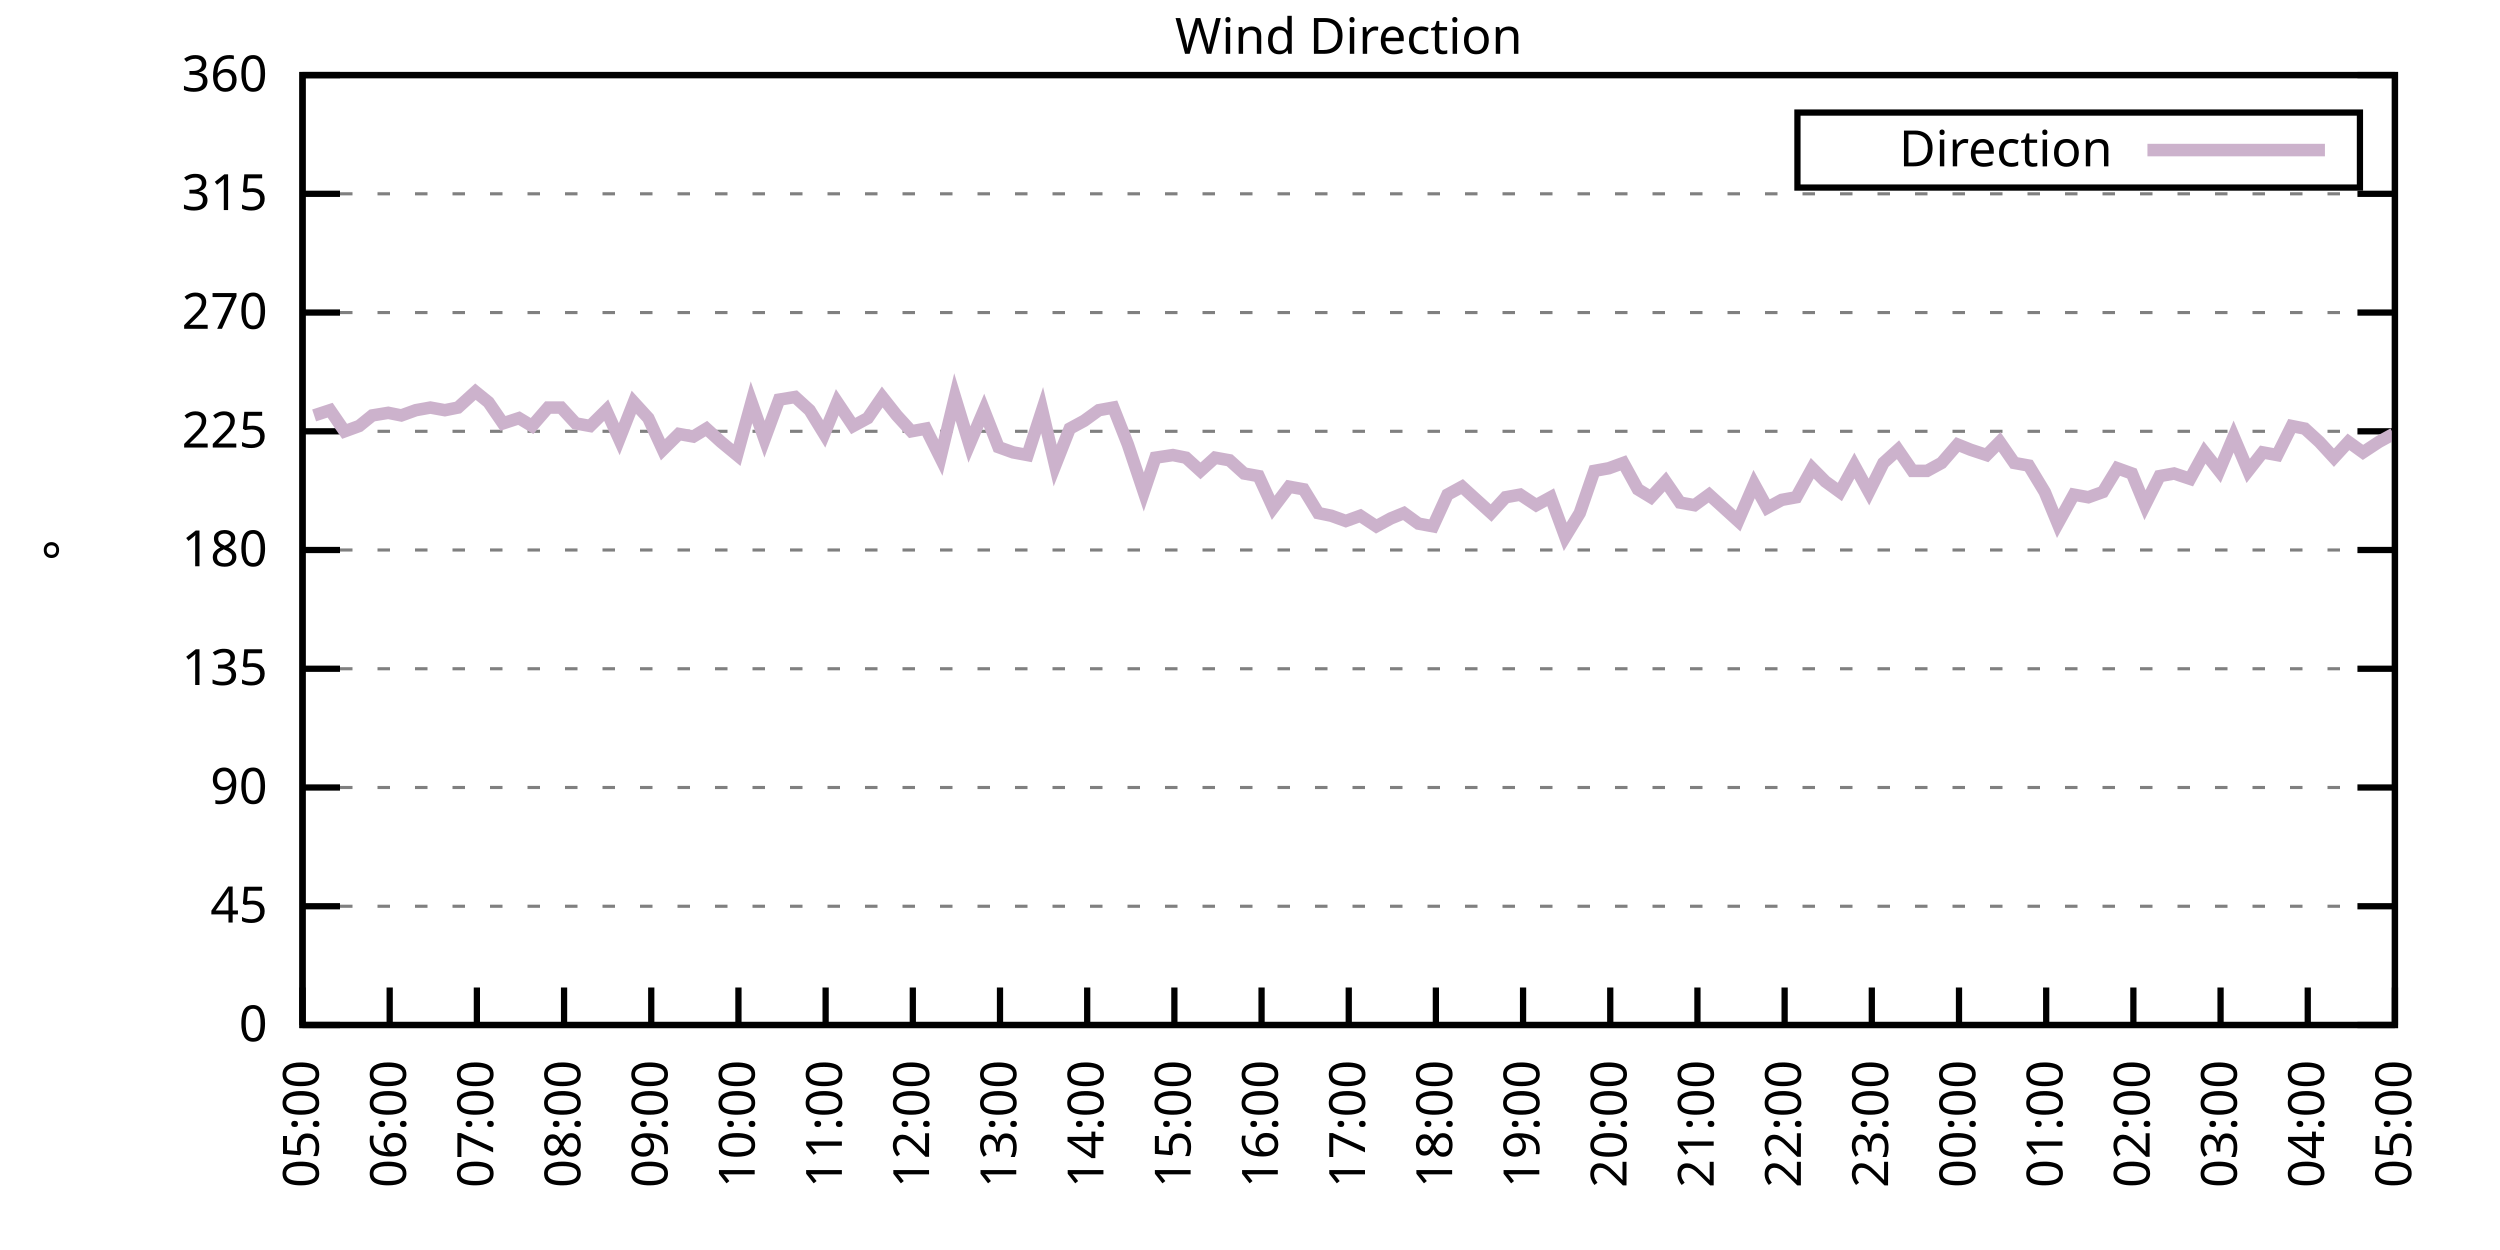
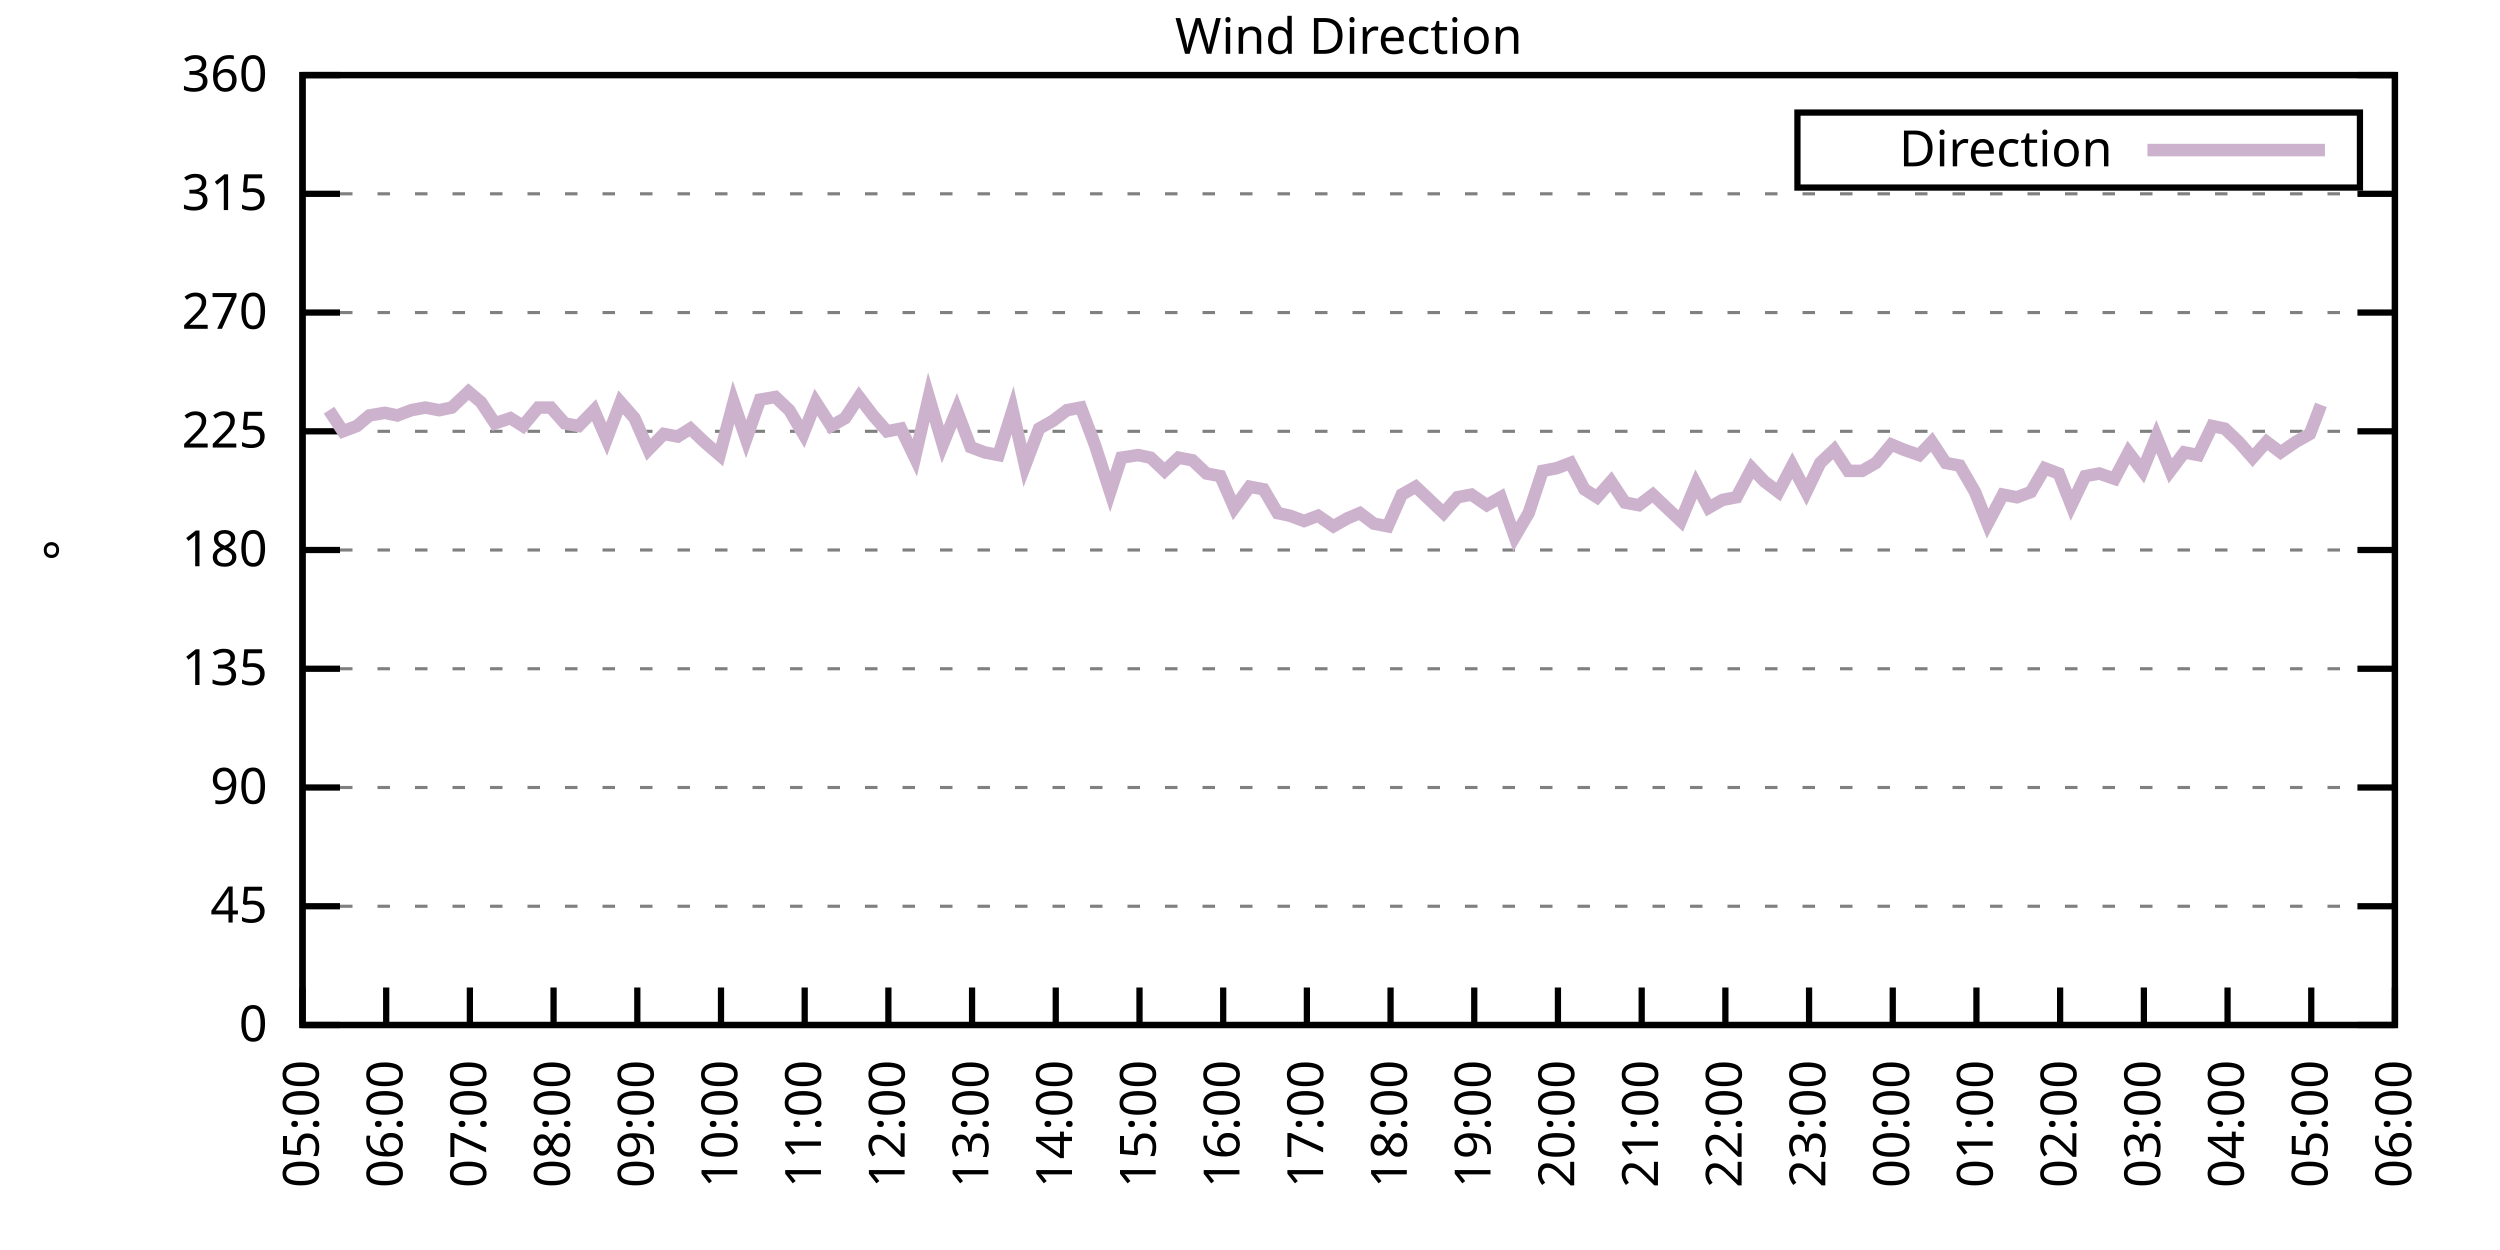
<svg xmlns="http://www.w3.org/2000/svg" xmlns:xlink="http://www.w3.org/1999/xlink" width="400" height="200" viewBox="0 0 400 200">
  <g id="gnuplot_canvas">
    <rect x="0" y="0" width="400" height="200" fill="none" />
    <defs>
      <circle id="gpDot" r="0.5" stroke-width="0.5" stroke="currentColor" />
      <path id="gpPt0" stroke-width="0.333" stroke="currentColor" d="M-1,0 h2 M0,-1 v2" />
      <path id="gpPt1" stroke-width="0.333" stroke="currentColor" d="M-1,-1 L1,1 M1,-1 L-1,1" />
      <path id="gpPt2" stroke-width="0.333" stroke="currentColor" d="M-1,0 L1,0 M0,-1 L0,1 M-1,-1 L1,1 M-1,1 L1,-1" />
      <rect id="gpPt3" stroke-width="0.333" stroke="currentColor" x="-1" y="-1" width="2" height="2" />
      <rect id="gpPt4" stroke-width="0.333" stroke="currentColor" fill="currentColor" x="-1" y="-1" width="2" height="2" />
      <circle id="gpPt5" stroke-width="0.333" stroke="currentColor" cx="0" cy="0" r="1" />
      <use xlink:href="#gpPt5" id="gpPt6" fill="currentColor" stroke="none" />
      <path id="gpPt7" stroke-width="0.333" stroke="currentColor" d="M0,-1.33 L-1.33,0.67 L1.33,0.67 z" />
      <use xlink:href="#gpPt7" id="gpPt8" fill="currentColor" stroke="none" />
      <use xlink:href="#gpPt7" id="gpPt9" stroke="currentColor" transform="rotate(180)" />
      <use xlink:href="#gpPt9" id="gpPt10" fill="currentColor" stroke="none" />
      <use xlink:href="#gpPt3" id="gpPt11" stroke="currentColor" transform="rotate(45)" />
      <use xlink:href="#gpPt11" id="gpPt12" fill="currentColor" stroke="none" />
      <path id="gpPt13" stroke-width="0.333" stroke="currentColor" d="M0,1.330 L1.265,0.411 L0.782,-1.067 L-0.782,-1.076 L-1.265,0.411 z" />
      <use xlink:href="#gpPt13" id="gpPt14" fill="currentColor" stroke="none" />
      <filter id="textbox" filterUnits="objectBoundingBox" x="0" y="0" height="1" width="1">
        <feFlood flood-color="white" flood-opacity="1" result="bgnd" />
        <feComposite in="SourceGraphic" in2="bgnd" operator="atop" />
      </filter>
      <filter id="greybox" filterUnits="objectBoundingBox" x="0" y="0" height="1" width="1">
        <feFlood flood-color="lightgrey" flood-opacity="1" result="grey" />
        <feComposite in="SourceGraphic" in2="grey" operator="atop" />
      </filter>
    </defs>
    <g fill="none" color="white" stroke="currentColor" stroke-width="1.00" stroke-linecap="butt" stroke-linejoin="miter">
</g>
    <g fill="none" color="black" stroke="currentColor" stroke-width="1.00" stroke-linecap="butt" stroke-linejoin="miter">
      <g stroke="none" shape-rendering="crispEdges">
        <polygon fill="rgb(255, 255, 255)" points="48.40,164.00 383.18,164.00 383.18,12.02 48.40,12.02 " />
      </g>
    </g>
    <g fill="none" color="black" stroke="currentColor" stroke-width="1.00" stroke-linecap="butt" stroke-linejoin="miter">
</g>
    <g fill="none" color="black" stroke="black" stroke-width="0.50" stroke-linecap="butt" stroke-linejoin="miter">
</g>
    <g fill="none" color="gray" stroke="currentColor" stroke-width="0.50" stroke-linecap="butt" stroke-linejoin="miter">
      <path stroke="gray" stroke-dasharray="2,4" class="gridline" d="M48.40,164.00 L383.19,164.00  " />
    </g>
    <g fill="none" color="gray" stroke="gray" stroke-width="1.00" stroke-linecap="butt" stroke-linejoin="miter">
</g>
    <g fill="none" color="black" stroke="currentColor" stroke-width="1.00" stroke-linecap="butt" stroke-linejoin="miter">
      <path stroke="black" d="M48.40,164.00 L54.40,164.00 M383.19,164.00 L377.19,164.00  " />
      <g transform="translate(42.80,166.60)" stroke="none" fill="black" font-family="Sans" font-size="8.00" text-anchor="end">
        <text>
          <tspan font-family="Sans"> 0</tspan>
        </text>
      </g>
    </g>
    <g fill="none" color="black" stroke="currentColor" stroke-width="1.00" stroke-linecap="butt" stroke-linejoin="miter">
</g>
    <g fill="none" color="black" stroke="black" stroke-width="0.50" stroke-linecap="butt" stroke-linejoin="miter">
</g>
    <g fill="none" color="gray" stroke="currentColor" stroke-width="0.50" stroke-linecap="butt" stroke-linejoin="miter">
      <path stroke="gray" stroke-dasharray="2,4" class="gridline" d="M48.40,145.00 L383.19,145.00  " />
    </g>
    <g fill="none" color="gray" stroke="gray" stroke-width="1.00" stroke-linecap="butt" stroke-linejoin="miter">
</g>
    <g fill="none" color="black" stroke="currentColor" stroke-width="1.00" stroke-linecap="butt" stroke-linejoin="miter">
      <path stroke="black" d="M48.40,145.00 L54.40,145.00 M383.19,145.00 L377.19,145.00  " />
      <g transform="translate(42.80,147.60)" stroke="none" fill="black" font-family="Sans" font-size="8.00" text-anchor="end">
        <text>
          <tspan font-family="Sans"> 45</tspan>
        </text>
      </g>
    </g>
    <g fill="none" color="black" stroke="currentColor" stroke-width="1.00" stroke-linecap="butt" stroke-linejoin="miter">
</g>
    <g fill="none" color="black" stroke="black" stroke-width="0.50" stroke-linecap="butt" stroke-linejoin="miter">
</g>
    <g fill="none" color="gray" stroke="currentColor" stroke-width="0.50" stroke-linecap="butt" stroke-linejoin="miter">
      <path stroke="gray" stroke-dasharray="2,4" class="gridline" d="M48.40,126.00 L383.19,126.00  " />
    </g>
    <g fill="none" color="gray" stroke="gray" stroke-width="1.00" stroke-linecap="butt" stroke-linejoin="miter">
</g>
    <g fill="none" color="black" stroke="currentColor" stroke-width="1.00" stroke-linecap="butt" stroke-linejoin="miter">
      <path stroke="black" d="M48.40,126.00 L54.40,126.00 M383.19,126.00 L377.19,126.00  " />
      <g transform="translate(42.80,128.60)" stroke="none" fill="black" font-family="Sans" font-size="8.00" text-anchor="end">
        <text>
          <tspan font-family="Sans"> 90</tspan>
        </text>
      </g>
    </g>
    <g fill="none" color="black" stroke="currentColor" stroke-width="1.00" stroke-linecap="butt" stroke-linejoin="miter">
</g>
    <g fill="none" color="black" stroke="black" stroke-width="0.50" stroke-linecap="butt" stroke-linejoin="miter">
</g>
    <g fill="none" color="gray" stroke="currentColor" stroke-width="0.50" stroke-linecap="butt" stroke-linejoin="miter">
      <path stroke="gray" stroke-dasharray="2,4" class="gridline" d="M48.40,107.00 L383.19,107.00  " />
    </g>
    <g fill="none" color="gray" stroke="gray" stroke-width="1.00" stroke-linecap="butt" stroke-linejoin="miter">
</g>
    <g fill="none" color="black" stroke="currentColor" stroke-width="1.00" stroke-linecap="butt" stroke-linejoin="miter">
      <path stroke="black" d="M48.40,107.00 L54.40,107.00 M383.19,107.00 L377.19,107.00  " />
      <g transform="translate(42.80,109.60)" stroke="none" fill="black" font-family="Sans" font-size="8.00" text-anchor="end">
        <text>
          <tspan font-family="Sans"> 135</tspan>
        </text>
      </g>
    </g>
    <g fill="none" color="black" stroke="currentColor" stroke-width="1.00" stroke-linecap="butt" stroke-linejoin="miter">
</g>
    <g fill="none" color="black" stroke="black" stroke-width="0.50" stroke-linecap="butt" stroke-linejoin="miter">
</g>
    <g fill="none" color="gray" stroke="currentColor" stroke-width="0.50" stroke-linecap="butt" stroke-linejoin="miter">
      <path stroke="gray" stroke-dasharray="2,4" class="gridline" d="M48.40,88.00 L383.19,88.00  " />
    </g>
    <g fill="none" color="gray" stroke="gray" stroke-width="1.00" stroke-linecap="butt" stroke-linejoin="miter">
</g>
    <g fill="none" color="black" stroke="currentColor" stroke-width="1.00" stroke-linecap="butt" stroke-linejoin="miter">
      <path stroke="black" d="M48.40,88.00 L54.40,88.00 M383.19,88.00 L377.19,88.00  " />
      <g transform="translate(42.80,90.60)" stroke="none" fill="black" font-family="Sans" font-size="8.00" text-anchor="end">
        <text>
          <tspan font-family="Sans"> 180</tspan>
        </text>
      </g>
    </g>
    <g fill="none" color="black" stroke="currentColor" stroke-width="1.00" stroke-linecap="butt" stroke-linejoin="miter">
</g>
    <g fill="none" color="black" stroke="black" stroke-width="0.50" stroke-linecap="butt" stroke-linejoin="miter">
</g>
    <g fill="none" color="gray" stroke="currentColor" stroke-width="0.50" stroke-linecap="butt" stroke-linejoin="miter">
      <path stroke="gray" stroke-dasharray="2,4" class="gridline" d="M48.40,69.01 L383.19,69.01  " />
    </g>
    <g fill="none" color="gray" stroke="gray" stroke-width="1.00" stroke-linecap="butt" stroke-linejoin="miter">
</g>
    <g fill="none" color="black" stroke="currentColor" stroke-width="1.00" stroke-linecap="butt" stroke-linejoin="miter">
      <path stroke="black" d="M48.40,69.01 L54.40,69.01 M383.19,69.01 L377.19,69.01  " />
      <g transform="translate(42.80,71.61)" stroke="none" fill="black" font-family="Sans" font-size="8.00" text-anchor="end">
        <text>
          <tspan font-family="Sans"> 225</tspan>
        </text>
      </g>
    </g>
    <g fill="none" color="black" stroke="currentColor" stroke-width="1.00" stroke-linecap="butt" stroke-linejoin="miter">
</g>
    <g fill="none" color="black" stroke="black" stroke-width="0.50" stroke-linecap="butt" stroke-linejoin="miter">
</g>
    <g fill="none" color="gray" stroke="currentColor" stroke-width="0.50" stroke-linecap="butt" stroke-linejoin="miter">
      <path stroke="gray" stroke-dasharray="2,4" class="gridline" d="M48.40,50.01 L383.19,50.01  " />
    </g>
    <g fill="none" color="gray" stroke="gray" stroke-width="1.00" stroke-linecap="butt" stroke-linejoin="miter">
</g>
    <g fill="none" color="black" stroke="currentColor" stroke-width="1.00" stroke-linecap="butt" stroke-linejoin="miter">
      <path stroke="black" d="M48.40,50.01 L54.40,50.01 M383.19,50.01 L377.19,50.01  " />
      <g transform="translate(42.80,52.61)" stroke="none" fill="black" font-family="Sans" font-size="8.00" text-anchor="end">
        <text>
          <tspan font-family="Sans"> 270</tspan>
        </text>
      </g>
    </g>
    <g fill="none" color="black" stroke="currentColor" stroke-width="1.00" stroke-linecap="butt" stroke-linejoin="miter">
</g>
    <g fill="none" color="black" stroke="black" stroke-width="0.50" stroke-linecap="butt" stroke-linejoin="miter">
</g>
    <g fill="none" color="gray" stroke="currentColor" stroke-width="0.50" stroke-linecap="butt" stroke-linejoin="miter">
      <path stroke="gray" stroke-dasharray="2,4" class="gridline" d="M48.40,31.01 L383.19,31.01  " />
    </g>
    <g fill="none" color="gray" stroke="gray" stroke-width="1.00" stroke-linecap="butt" stroke-linejoin="miter">
</g>
    <g fill="none" color="black" stroke="currentColor" stroke-width="1.00" stroke-linecap="butt" stroke-linejoin="miter">
      <path stroke="black" d="M48.40,31.01 L54.40,31.01 M383.19,31.01 L377.19,31.01  " />
      <g transform="translate(42.80,33.61)" stroke="none" fill="black" font-family="Sans" font-size="8.00" text-anchor="end">
        <text>
          <tspan font-family="Sans"> 315</tspan>
        </text>
      </g>
    </g>
    <g fill="none" color="black" stroke="currentColor" stroke-width="1.00" stroke-linecap="butt" stroke-linejoin="miter">
</g>
    <g fill="none" color="black" stroke="black" stroke-width="0.50" stroke-linecap="butt" stroke-linejoin="miter">
</g>
    <g fill="none" color="gray" stroke="currentColor" stroke-width="0.50" stroke-linecap="butt" stroke-linejoin="miter">
      <path stroke="gray" stroke-dasharray="2,4" class="gridline" d="M48.40,12.01 L383.19,12.01  " />
    </g>
    <g fill="none" color="gray" stroke="gray" stroke-width="1.00" stroke-linecap="butt" stroke-linejoin="miter">
</g>
    <g fill="none" color="black" stroke="currentColor" stroke-width="1.00" stroke-linecap="butt" stroke-linejoin="miter">
      <path stroke="black" d="M48.40,12.01 L54.40,12.01 M383.19,12.01 L377.19,12.01  " />
      <g transform="translate(42.80,14.61)" stroke="none" fill="black" font-family="Sans" font-size="8.00" text-anchor="end">
        <text>
          <tspan font-family="Sans"> 360</tspan>
        </text>
      </g>
    </g>
    <g fill="none" color="black" stroke="currentColor" stroke-width="1.00" stroke-linecap="butt" stroke-linejoin="miter">
      <path stroke="black" d="M48.40,164.00 L48.40,158.00  " />
      <g transform="translate(51.00,169.60) rotate(270.00)" stroke="none" fill="black" font-family="Sans" font-size="8.00" text-anchor="end">
        <text>
          <tspan font-family="Sans">05:00</tspan>
        </text>
      </g>
    </g>
    <g fill="none" color="black" stroke="currentColor" stroke-width="1.00" stroke-linecap="butt" stroke-linejoin="miter">
-       <path stroke="black" d="M62.35,164.00 L62.35,158.00  " />
-       <g transform="translate(64.95,169.60) rotate(270.00)" stroke="none" fill="black" font-family="Sans" font-size="8.00" text-anchor="end">
+       <path stroke="black" d="M61.79,164.00 L61.79,158.00  " />
+       <g transform="translate(64.39,169.60) rotate(270.00)" stroke="none" fill="black" font-family="Sans" font-size="8.00" text-anchor="end">
        <text>
          <tspan font-family="Sans">06:00</tspan>
        </text>
      </g>
    </g>
    <g fill="none" color="black" stroke="currentColor" stroke-width="1.00" stroke-linecap="butt" stroke-linejoin="miter">
-       <path stroke="black" d="M76.30,164.00 L76.30,158.00  " />
-       <g transform="translate(78.90,169.60) rotate(270.00)" stroke="none" fill="black" font-family="Sans" font-size="8.00" text-anchor="end">
+       <path stroke="black" d="M75.18,164.00 L75.18,158.00  " />
+       <g transform="translate(77.78,169.60) rotate(270.00)" stroke="none" fill="black" font-family="Sans" font-size="8.00" text-anchor="end">
        <text>
          <tspan font-family="Sans">07:00</tspan>
        </text>
      </g>
    </g>
    <g fill="none" color="black" stroke="currentColor" stroke-width="1.00" stroke-linecap="butt" stroke-linejoin="miter">
-       <path stroke="black" d="M90.25,164.00 L90.25,158.00  " />
-       <g transform="translate(92.85,169.60) rotate(270.00)" stroke="none" fill="black" font-family="Sans" font-size="8.00" text-anchor="end">
+       <path stroke="black" d="M88.57,164.00 L88.57,158.00  " />
+       <g transform="translate(91.17,169.60) rotate(270.00)" stroke="none" fill="black" font-family="Sans" font-size="8.00" text-anchor="end">
        <text>
          <tspan font-family="Sans">08:00</tspan>
        </text>
      </g>
    </g>
    <g fill="none" color="black" stroke="currentColor" stroke-width="1.00" stroke-linecap="butt" stroke-linejoin="miter">
-       <path stroke="black" d="M104.20,164.00 L104.20,158.00  " />
-       <g transform="translate(106.80,169.60) rotate(270.00)" stroke="none" fill="black" font-family="Sans" font-size="8.00" text-anchor="end">
+       <path stroke="black" d="M101.97,164.00 L101.97,158.00  " />
+       <g transform="translate(104.57,169.60) rotate(270.00)" stroke="none" fill="black" font-family="Sans" font-size="8.00" text-anchor="end">
        <text>
          <tspan font-family="Sans">09:00</tspan>
        </text>
      </g>
    </g>
    <g fill="none" color="black" stroke="currentColor" stroke-width="1.00" stroke-linecap="butt" stroke-linejoin="miter">
-       <path stroke="black" d="M118.15,164.00 L118.15,158.00  " />
-       <g transform="translate(120.75,169.60) rotate(270.00)" stroke="none" fill="black" font-family="Sans" font-size="8.00" text-anchor="end">
+       <path stroke="black" d="M115.36,164.00 L115.36,158.00  " />
+       <g transform="translate(117.96,169.60) rotate(270.00)" stroke="none" fill="black" font-family="Sans" font-size="8.00" text-anchor="end">
        <text>
          <tspan font-family="Sans">10:00</tspan>
        </text>
      </g>
    </g>
    <g fill="none" color="black" stroke="currentColor" stroke-width="1.00" stroke-linecap="butt" stroke-linejoin="miter">
-       <path stroke="black" d="M132.10,164.00 L132.10,158.00  " />
-       <g transform="translate(134.70,169.60) rotate(270.00)" stroke="none" fill="black" font-family="Sans" font-size="8.00" text-anchor="end">
+       <path stroke="black" d="M128.75,164.00 L128.75,158.00  " />
+       <g transform="translate(131.35,169.60) rotate(270.00)" stroke="none" fill="black" font-family="Sans" font-size="8.00" text-anchor="end">
        <text>
          <tspan font-family="Sans">11:00</tspan>
        </text>
      </g>
    </g>
    <g fill="none" color="black" stroke="currentColor" stroke-width="1.00" stroke-linecap="butt" stroke-linejoin="miter">
-       <path stroke="black" d="M146.05,164.00 L146.05,158.00  " />
-       <g transform="translate(148.65,169.60) rotate(270.00)" stroke="none" fill="black" font-family="Sans" font-size="8.00" text-anchor="end">
+       <path stroke="black" d="M142.14,164.00 L142.14,158.00  " />
+       <g transform="translate(144.74,169.60) rotate(270.00)" stroke="none" fill="black" font-family="Sans" font-size="8.00" text-anchor="end">
        <text>
          <tspan font-family="Sans">12:00</tspan>
        </text>
      </g>
    </g>
    <g fill="none" color="black" stroke="currentColor" stroke-width="1.00" stroke-linecap="butt" stroke-linejoin="miter">
-       <path stroke="black" d="M160.00,164.00 L160.00,158.00  " />
-       <g transform="translate(162.60,169.60) rotate(270.00)" stroke="none" fill="black" font-family="Sans" font-size="8.00" text-anchor="end">
+       <path stroke="black" d="M155.53,164.00 L155.53,158.00  " />
+       <g transform="translate(158.13,169.60) rotate(270.00)" stroke="none" fill="black" font-family="Sans" font-size="8.00" text-anchor="end">
        <text>
          <tspan font-family="Sans">13:00</tspan>
        </text>
      </g>
    </g>
    <g fill="none" color="black" stroke="currentColor" stroke-width="1.00" stroke-linecap="butt" stroke-linejoin="miter">
-       <path stroke="black" d="M173.95,164.00 L173.95,158.00  " />
-       <g transform="translate(176.55,169.60) rotate(270.00)" stroke="none" fill="black" font-family="Sans" font-size="8.00" text-anchor="end">
+       <path stroke="black" d="M168.92,164.00 L168.92,158.00  " />
+       <g transform="translate(171.52,169.60) rotate(270.00)" stroke="none" fill="black" font-family="Sans" font-size="8.00" text-anchor="end">
        <text>
          <tspan font-family="Sans">14:00</tspan>
        </text>
      </g>
    </g>
    <g fill="none" color="black" stroke="currentColor" stroke-width="1.00" stroke-linecap="butt" stroke-linejoin="miter">
-       <path stroke="black" d="M187.90,164.00 L187.90,158.00  " />
-       <g transform="translate(190.50,169.60) rotate(270.00)" stroke="none" fill="black" font-family="Sans" font-size="8.00" text-anchor="end">
+       <path stroke="black" d="M182.32,164.00 L182.32,158.00  " />
+       <g transform="translate(184.92,169.60) rotate(270.00)" stroke="none" fill="black" font-family="Sans" font-size="8.00" text-anchor="end">
        <text>
          <tspan font-family="Sans">15:00</tspan>
        </text>
      </g>
    </g>
    <g fill="none" color="black" stroke="currentColor" stroke-width="1.00" stroke-linecap="butt" stroke-linejoin="miter">
-       <path stroke="black" d="M201.85,164.00 L201.85,158.00  " />
-       <g transform="translate(204.45,169.60) rotate(270.00)" stroke="none" fill="black" font-family="Sans" font-size="8.00" text-anchor="end">
+       <path stroke="black" d="M195.71,164.00 L195.71,158.00  " />
+       <g transform="translate(198.31,169.60) rotate(270.00)" stroke="none" fill="black" font-family="Sans" font-size="8.00" text-anchor="end">
        <text>
          <tspan font-family="Sans">16:00</tspan>
        </text>
      </g>
    </g>
    <g fill="none" color="black" stroke="currentColor" stroke-width="1.00" stroke-linecap="butt" stroke-linejoin="miter">
-       <path stroke="black" d="M215.80,164.00 L215.80,158.00  " />
-       <g transform="translate(218.40,169.60) rotate(270.00)" stroke="none" fill="black" font-family="Sans" font-size="8.00" text-anchor="end">
+       <path stroke="black" d="M209.10,164.00 L209.10,158.00  " />
+       <g transform="translate(211.70,169.60) rotate(270.00)" stroke="none" fill="black" font-family="Sans" font-size="8.00" text-anchor="end">
        <text>
          <tspan font-family="Sans">17:00</tspan>
        </text>
      </g>
    </g>
    <g fill="none" color="black" stroke="currentColor" stroke-width="1.00" stroke-linecap="butt" stroke-linejoin="miter">
-       <path stroke="black" d="M229.74,164.00 L229.74,158.00  " />
-       <g transform="translate(232.34,169.60) rotate(270.00)" stroke="none" fill="black" font-family="Sans" font-size="8.00" text-anchor="end">
+       <path stroke="black" d="M222.49,164.00 L222.49,158.00  " />
+       <g transform="translate(225.09,169.60) rotate(270.00)" stroke="none" fill="black" font-family="Sans" font-size="8.00" text-anchor="end">
        <text>
          <tspan font-family="Sans">18:00</tspan>
        </text>
      </g>
    </g>
    <g fill="none" color="black" stroke="currentColor" stroke-width="1.00" stroke-linecap="butt" stroke-linejoin="miter">
-       <path stroke="black" d="M243.69,164.00 L243.69,158.00  " />
-       <g transform="translate(246.29,169.60) rotate(270.00)" stroke="none" fill="black" font-family="Sans" font-size="8.00" text-anchor="end">
+       <path stroke="black" d="M235.88,164.00 L235.88,158.00  " />
+       <g transform="translate(238.48,169.60) rotate(270.00)" stroke="none" fill="black" font-family="Sans" font-size="8.00" text-anchor="end">
        <text>
          <tspan font-family="Sans">19:00</tspan>
        </text>
      </g>
    </g>
    <g fill="none" color="black" stroke="currentColor" stroke-width="1.00" stroke-linecap="butt" stroke-linejoin="miter">
-       <path stroke="black" d="M257.64,164.00 L257.64,158.00  " />
-       <g transform="translate(260.24,169.60) rotate(270.00)" stroke="none" fill="black" font-family="Sans" font-size="8.00" text-anchor="end">
+       <path stroke="black" d="M249.27,164.00 L249.27,158.00  " />
+       <g transform="translate(251.87,169.60) rotate(270.00)" stroke="none" fill="black" font-family="Sans" font-size="8.00" text-anchor="end">
        <text>
          <tspan font-family="Sans">20:00</tspan>
        </text>
      </g>
    </g>
    <g fill="none" color="black" stroke="currentColor" stroke-width="1.00" stroke-linecap="butt" stroke-linejoin="miter">
-       <path stroke="black" d="M271.59,164.00 L271.59,158.00  " />
-       <g transform="translate(274.19,169.60) rotate(270.00)" stroke="none" fill="black" font-family="Sans" font-size="8.00" text-anchor="end">
+       <path stroke="black" d="M262.67,164.00 L262.67,158.00  " />
+       <g transform="translate(265.27,169.60) rotate(270.00)" stroke="none" fill="black" font-family="Sans" font-size="8.00" text-anchor="end">
        <text>
          <tspan font-family="Sans">21:00</tspan>
        </text>
      </g>
    </g>
    <g fill="none" color="black" stroke="currentColor" stroke-width="1.00" stroke-linecap="butt" stroke-linejoin="miter">
-       <path stroke="black" d="M285.54,164.00 L285.54,158.00  " />
-       <g transform="translate(288.14,169.60) rotate(270.00)" stroke="none" fill="black" font-family="Sans" font-size="8.00" text-anchor="end">
+       <path stroke="black" d="M276.06,164.00 L276.06,158.00  " />
+       <g transform="translate(278.66,169.60) rotate(270.00)" stroke="none" fill="black" font-family="Sans" font-size="8.00" text-anchor="end">
        <text>
          <tspan font-family="Sans">22:00</tspan>
        </text>
      </g>
    </g>
    <g fill="none" color="black" stroke="currentColor" stroke-width="1.00" stroke-linecap="butt" stroke-linejoin="miter">
-       <path stroke="black" d="M299.49,164.00 L299.49,158.00  " />
-       <g transform="translate(302.09,169.60) rotate(270.00)" stroke="none" fill="black" font-family="Sans" font-size="8.00" text-anchor="end">
+       <path stroke="black" d="M289.45,164.00 L289.45,158.00  " />
+       <g transform="translate(292.05,169.60) rotate(270.00)" stroke="none" fill="black" font-family="Sans" font-size="8.00" text-anchor="end">
        <text>
          <tspan font-family="Sans">23:00</tspan>
        </text>
      </g>
    </g>
    <g fill="none" color="black" stroke="currentColor" stroke-width="1.00" stroke-linecap="butt" stroke-linejoin="miter">
-       <path stroke="black" d="M313.44,164.00 L313.44,158.00  " />
-       <g transform="translate(316.04,169.60) rotate(270.00)" stroke="none" fill="black" font-family="Sans" font-size="8.00" text-anchor="end">
+       <path stroke="black" d="M302.84,164.00 L302.84,158.00  " />
+       <g transform="translate(305.44,169.60) rotate(270.00)" stroke="none" fill="black" font-family="Sans" font-size="8.00" text-anchor="end">
        <text>
          <tspan font-family="Sans">00:00</tspan>
        </text>
      </g>
    </g>
    <g fill="none" color="black" stroke="currentColor" stroke-width="1.00" stroke-linecap="butt" stroke-linejoin="miter">
-       <path stroke="black" d="M327.39,164.00 L327.39,158.00  " />
-       <g transform="translate(329.99,169.60) rotate(270.00)" stroke="none" fill="black" font-family="Sans" font-size="8.00" text-anchor="end">
+       <path stroke="black" d="M316.23,164.00 L316.23,158.00  " />
+       <g transform="translate(318.83,169.60) rotate(270.00)" stroke="none" fill="black" font-family="Sans" font-size="8.00" text-anchor="end">
        <text>
          <tspan font-family="Sans">01:00</tspan>
        </text>
      </g>
    </g>
    <g fill="none" color="black" stroke="currentColor" stroke-width="1.00" stroke-linecap="butt" stroke-linejoin="miter">
-       <path stroke="black" d="M341.34,164.00 L341.34,158.00  " />
-       <g transform="translate(343.94,169.60) rotate(270.00)" stroke="none" fill="black" font-family="Sans" font-size="8.00" text-anchor="end">
+       <path stroke="black" d="M329.62,164.00 L329.62,158.00  " />
+       <g transform="translate(332.22,169.60) rotate(270.00)" stroke="none" fill="black" font-family="Sans" font-size="8.00" text-anchor="end">
        <text>
          <tspan font-family="Sans">02:00</tspan>
        </text>
      </g>
    </g>
    <g fill="none" color="black" stroke="currentColor" stroke-width="1.00" stroke-linecap="butt" stroke-linejoin="miter">
-       <path stroke="black" d="M355.29,164.00 L355.29,158.00  " />
-       <g transform="translate(357.89,169.60) rotate(270.00)" stroke="none" fill="black" font-family="Sans" font-size="8.00" text-anchor="end">
+       <path stroke="black" d="M343.02,164.00 L343.02,158.00  " />
+       <g transform="translate(345.62,169.60) rotate(270.00)" stroke="none" fill="black" font-family="Sans" font-size="8.00" text-anchor="end">
        <text>
          <tspan font-family="Sans">03:00</tspan>
        </text>
      </g>
    </g>
    <g fill="none" color="black" stroke="currentColor" stroke-width="1.00" stroke-linecap="butt" stroke-linejoin="miter">
-       <path stroke="black" d="M369.24,164.00 L369.24,158.00  " />
-       <g transform="translate(371.84,169.60) rotate(270.00)" stroke="none" fill="black" font-family="Sans" font-size="8.00" text-anchor="end">
+       <path stroke="black" d="M356.41,164.00 L356.41,158.00  " />
+       <g transform="translate(359.01,169.60) rotate(270.00)" stroke="none" fill="black" font-family="Sans" font-size="8.00" text-anchor="end">
        <text>
          <tspan font-family="Sans">04:00</tspan>
+         </text>
+       </g>
+     </g>
+     <g fill="none" color="black" stroke="currentColor" stroke-width="1.00" stroke-linecap="butt" stroke-linejoin="miter">
+       <path stroke="black" d="M369.80,164.00 L369.80,158.00  " />
+       <g transform="translate(372.40,169.60) rotate(270.00)" stroke="none" fill="black" font-family="Sans" font-size="8.00" text-anchor="end">
+         <text>
+           <tspan font-family="Sans">05:00</tspan>
        </text>
      </g>
    </g>
    <g fill="none" color="black" stroke="currentColor" stroke-width="1.00" stroke-linecap="butt" stroke-linejoin="miter">
      <path stroke="black" d="M383.19,164.00 L383.19,158.00  " />
      <g transform="translate(385.79,169.60) rotate(270.00)" stroke="none" fill="black" font-family="Sans" font-size="8.00" text-anchor="end">
        <text>
-           <tspan font-family="Sans">05:00</tspan>
+           <tspan font-family="Sans">06:00</tspan>
        </text>
      </g>
    </g>
    <g fill="none" color="black" stroke="currentColor" stroke-width="1.00" stroke-linecap="butt" stroke-linejoin="miter">
</g>
    <g fill="none" color="black" stroke="currentColor" stroke-width="1.00" stroke-linecap="butt" stroke-linejoin="miter">
      <path stroke="black" d="M48.40,12.01 L48.40,164.00 L383.19,164.00 L383.19,12.01 L48.40,12.01 Z  " />
    </g>
    <g fill="none" color="black" stroke="currentColor" stroke-width="1.00" stroke-linecap="butt" stroke-linejoin="miter">
</g>
    <g fill="none" color="black" stroke="currentColor" stroke-width="1.00" stroke-linecap="butt" stroke-linejoin="miter">
      <path stroke="black" d="M287.59,30.01 L287.59,18.01 L377.59,18.01 L377.59,30.01 L287.59,30.01 Z  " />
    </g>
    <g id="Wind_direction_plot_1">
      <g fill="none" color="white" stroke="black" stroke-width="2.00" stroke-linecap="butt" stroke-linejoin="miter">
</g>
      <g fill="none" color="black" stroke="currentColor" stroke-width="2.00" stroke-linecap="butt" stroke-linejoin="miter">
        <g transform="translate(337.99,26.61)" stroke="none" fill="black" font-family="Sans" font-size="8.00" text-anchor="end">
          <text>
            <tspan font-family="Sans">Direction</tspan>
          </text>
        </g>
      </g>
      <g fill="none" color="black" stroke="currentColor" stroke-width="2.00" stroke-linecap="butt" stroke-linejoin="miter">
-         <path stroke="rgb(204, 178, 204)" d="M343.59,24.01 L371.99,24.01 M50.26,66.47 L52.82,65.63 L55.14,69.01 L57.47,68.16 L59.56,66.47 L62.12,66.05   L64.21,66.47 L66.53,65.63 L68.86,65.21 L71.18,65.63 L73.28,65.21 L76.07,62.67 L78.16,64.36 L80.48,67.74   L83.04,66.90 L85.13,68.16 L87.69,65.21 L89.78,65.21 L92.11,67.74 L94.43,68.16 L96.99,65.63 L99.08,70.27   L101.41,64.36 L103.73,66.90 L106.06,71.96 L108.62,69.43 L110.94,69.85 L113.03,68.58 L115.36,70.70 L117.92,72.81   L120.24,64.36 L122.33,70.27 L124.66,63.94 L127.22,63.52 L129.54,65.63 L131.87,69.43 L133.96,64.36 L136.51,68.16   L138.84,66.90 L141.16,63.52 L143.49,66.47 L145.81,69.01 L148.14,68.58 L150.46,73.23 L152.79,63.52 L155.11,71.12   L157.44,65.63 L159.76,71.54 L162.09,72.38 L164.41,72.81 L166.74,65.63 L168.83,74.49 L171.16,68.58 L173.48,67.32   L175.81,65.63 L178.13,65.21 L180.46,71.12 L183.01,78.72 L184.87,73.23 L187.66,72.81 L189.76,73.23 L192.08,75.34   L194.41,73.23 L196.73,73.65 L199.06,75.76 L201.38,76.18 L203.71,81.25 L206.26,77.87 L208.59,78.29 L210.91,82.09   L213.01,82.52 L215.33,83.36 L217.65,82.52 L220.21,84.21 L222.54,82.94 L224.63,82.09 L226.95,83.78 L229.28,84.21   L231.60,79.14 L233.93,77.87 L236.25,79.98 L238.58,82.09 L240.90,79.56 L243.23,79.14 L245.79,80.83 L248.11,79.56   L250.44,85.89 L252.76,82.09 L255.09,75.34 L257.41,74.92 L259.74,74.07 L262.06,78.29 L264.15,79.56 L266.48,77.03   L268.80,80.41 L271.13,80.83 L273.45,79.14 L275.78,81.25 L278.10,83.36 L280.66,77.45 L282.75,81.25 L285.08,79.98   L287.40,79.56 L289.96,74.92 L292.05,77.03 L294.38,78.72 L296.70,74.49 L299.03,78.72 L301.35,74.07 L303.68,71.96   L306.00,75.34 L308.33,75.34 L310.65,74.07 L313.21,71.12 L315.30,71.96 L317.86,72.81 L319.95,70.70 L322.28,74.07   L324.60,74.49 L327.16,78.72 L329.25,83.78 L331.81,79.14 L334.13,79.56 L336.46,78.72 L338.78,74.92 L341.11,75.76   L343.20,80.83 L345.53,76.18 L347.85,75.76 L350.41,76.61 L352.73,72.38 L355.06,75.34 L357.38,69.85 L359.71,75.34   L362.03,72.38 L364.36,72.81 L366.68,68.16 L368.78,68.58 L371.10,70.70 L373.43,73.23 L375.75,70.70 L378.08,72.38   L380.63,70.70 L382.96,69.43  " />
+         <path stroke="rgb(204, 178, 204)" d="M343.59,24.01 L371.99,24.01 M52.64,65.63 L54.87,69.01 L57.10,68.16 L59.11,66.47 L61.57,66.05 L63.58,66.47   L65.81,65.63 L68.04,65.21 L70.27,65.63 L72.28,65.21 L74.96,62.67 L76.97,64.36 L79.20,67.74 L81.66,66.90   L83.66,68.16 L86.12,65.21 L88.13,65.21 L90.36,67.74 L92.59,68.16 L95.05,65.63 L97.06,70.27 L99.29,64.36   L101.52,66.90 L103.75,71.96 L106.21,69.43 L108.44,69.85 L110.45,68.58 L112.68,70.70 L115.13,72.81 L117.37,64.36   L119.38,70.27 L121.61,63.94 L124.06,63.52 L126.29,65.63 L128.53,69.43 L130.54,64.36 L132.99,68.16 L135.22,66.90   L137.45,63.52 L139.69,66.47 L141.92,69.01 L144.15,68.58 L146.38,73.23 L148.61,63.52 L150.85,71.12 L153.08,65.63   L155.31,71.54 L157.54,72.38 L159.77,72.81 L162.01,65.63 L164.01,74.49 L166.25,68.58 L168.48,67.32 L170.71,65.63   L172.94,65.21 L175.17,71.12 L177.63,78.72 L179.41,73.23 L182.09,72.81 L184.10,73.23 L186.33,75.34 L188.57,73.23   L190.80,73.65 L193.03,75.76 L195.26,76.18 L197.49,81.25 L199.95,77.87 L202.18,78.29 L204.41,82.09 L206.42,82.52   L208.65,83.36 L210.88,82.52 L213.34,84.21 L215.57,82.94 L217.58,82.09 L219.81,83.78 L222.04,84.21 L224.28,79.14   L226.51,77.87 L228.74,79.98 L230.97,82.09 L233.20,79.56 L235.44,79.14 L237.89,80.83 L240.12,79.56 L242.36,85.89   L244.59,82.09 L246.82,75.34 L249.05,74.92 L251.28,74.07 L253.51,78.29 L255.52,79.56 L257.76,77.03 L259.99,80.41   L262.22,80.83 L264.45,79.14 L266.68,81.25 L268.92,83.36 L271.37,77.45 L273.38,81.25 L275.61,79.98 L277.84,79.56   L280.30,74.92 L282.31,77.03 L284.54,78.72 L286.77,74.49 L289.00,78.72 L291.23,74.07 L293.47,71.96 L295.70,75.34   L297.93,75.34 L300.16,74.07 L302.62,71.12 L304.63,71.96 L307.08,72.81 L309.09,70.70 L311.32,74.07 L313.55,74.49   L316.01,78.72 L318.02,83.78 L320.47,79.14 L322.70,79.56 L324.94,78.72 L327.17,74.92 L329.40,75.76 L331.41,80.83   L333.64,76.18 L335.87,75.76 L338.33,76.61 L340.56,72.38 L342.79,75.34 L345.02,69.85 L347.26,75.34 L349.49,72.38   L351.72,72.81 L353.95,68.16 L355.96,68.58 L358.19,70.70 L360.42,73.23 L362.66,70.70 L364.89,72.38 L367.34,70.70   L369.58,69.43 L371.36,64.78  " />
      </g>
    </g>
    <g fill="none" color="black" stroke="currentColor" stroke-width="2.00" stroke-linecap="butt" stroke-linejoin="miter">
</g>
    <g fill="none" color="black" stroke="black" stroke-width="1.00" stroke-linecap="butt" stroke-linejoin="miter">
</g>
    <g fill="none" color="black" stroke="currentColor" stroke-width="1.00" stroke-linecap="butt" stroke-linejoin="miter">
      <path stroke="black" d="M48.40,12.01 L48.40,164.00 L383.19,164.00 L383.19,12.01 L48.40,12.01 Z  " />
      <g transform="translate(12.80,88.01) rotate(270.00)" stroke="none" fill="black" font-family="Sans" font-size="8.00" text-anchor="middle">
        <text>
          <tspan font-family="Sans">°</tspan>
        </text>
      </g>
    </g>
    <g fill="none" color="black" stroke="currentColor" stroke-width="1.00" stroke-linecap="butt" stroke-linejoin="miter">
</g>
    <g fill="none" color="black" stroke="currentColor" stroke-width="1.00" stroke-linecap="butt" stroke-linejoin="miter">
      <g transform="translate(215.79,8.61)" stroke="none" fill="black" font-family="Sans" font-size="8.00" text-anchor="middle">
        <text>
          <tspan font-family="Sans">Wind Direction</tspan>
        </text>
      </g>
    </g>
    <g fill="none" color="black" stroke="currentColor" stroke-width="1.00" stroke-linecap="butt" stroke-linejoin="miter">
</g>
  </g>
</svg>
